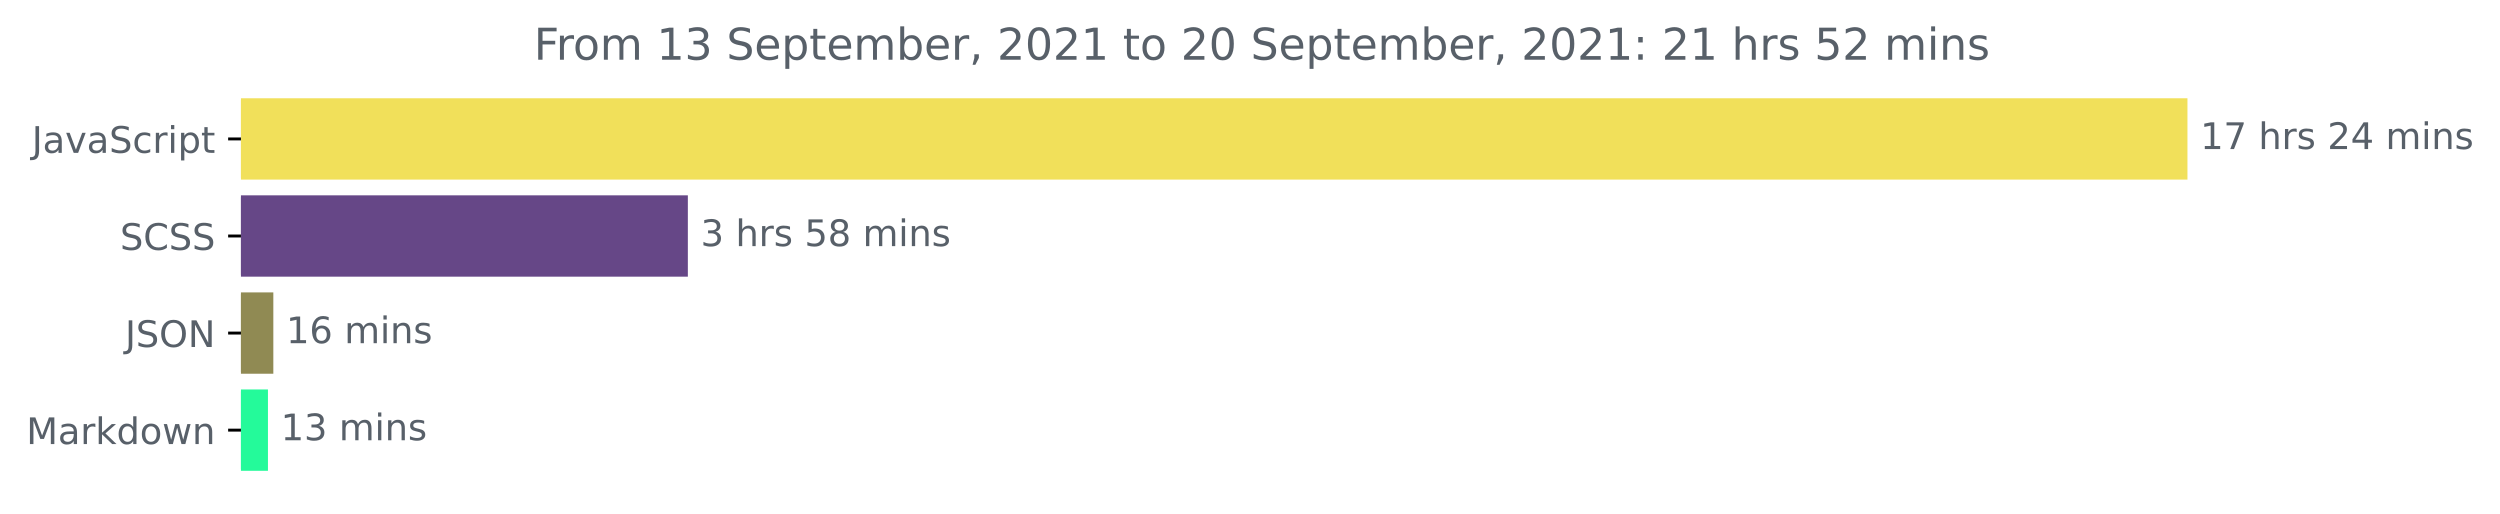
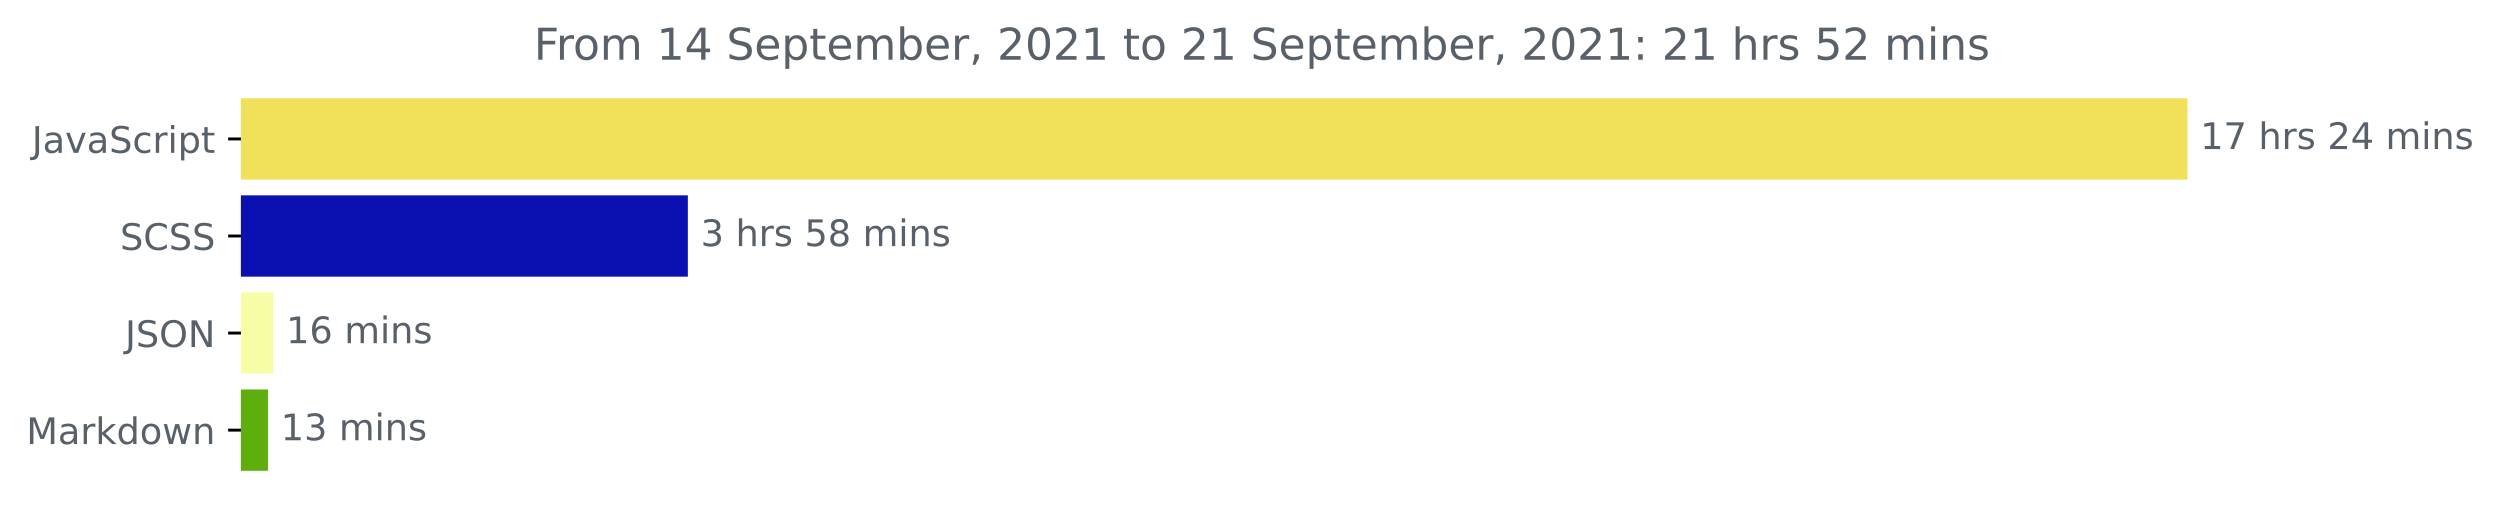
<svg xmlns="http://www.w3.org/2000/svg" xmlns:xlink="http://www.w3.org/1999/xlink" height="140.398pt" version="1.1" viewBox="0 0 683.177 140.398" width="683.177pt">
  <defs>
    <style type="text/css">*{stroke-linecap:butt;stroke-linejoin:round;}</style>
  </defs>
  <g id="figure_1">
    <g id="patch_1">
      <path d="M 0 140.398  L 683.177 140.398  L 683.177 0  L 0 0  z " style="fill:none;" />
    </g>
    <g id="axes_1">
      <g id="patch_2">
-         <path clip-path="url(#p38a2d99679)" d="M 65.841 27.358  L 597.269 27.358  L 597.269 48.579  L 65.841 48.579  z " style="fill:#f1e05a;stroke:#f1e05a;stroke-linejoin:miter;" />
+         <path clip-path="url(#p01d7e3b7bb)" d="M 65.841 27.358  L 597.269 27.358  L 597.269 48.579  L 65.841 48.579  z " style="fill:#f1e05a;stroke:#f1e05a;stroke-linejoin:miter;" />
      </g>
      <g id="patch_3">
-         <path clip-path="url(#p38a2d99679)" d="M 65.841 53.884  L 187.47 53.884  L 187.47 75.105  L 65.841 75.105  z " style="fill:#664787;stroke:#664787;stroke-linejoin:miter;" />
+         <path clip-path="url(#p01d7e3b7bb)" d="M 65.841 53.884  L 187.47 53.884  L 187.47 75.105  L 65.841 75.105  z " style="fill:#0b10b1;stroke:#0b10b1;stroke-linejoin:miter;" />
      </g>
      <g id="patch_4">
-         <path clip-path="url(#p38a2d99679)" d="M 65.841 80.411  L 74.194 80.411  L 74.194 101.632  L 65.841 101.632  z " style="fill:#908a53;stroke:#908a53;stroke-linejoin:miter;" />
+         <path clip-path="url(#p01d7e3b7bb)" d="M 65.841 80.411  L 74.194 80.411  L 74.194 101.632  L 65.841 101.632  z " style="fill:#f7fca7;stroke:#f7fca7;stroke-linejoin:miter;" />
      </g>
      <g id="patch_5">
-         <path clip-path="url(#p38a2d99679)" d="M 65.841 106.937  L 72.724 106.937  L 72.724 128.158  L 65.841 128.158  z " style="fill:#24fa9a;stroke:#24fa9a;stroke-linejoin:miter;" />
+         <path clip-path="url(#p01d7e3b7bb)" d="M 65.841 106.937  L 72.724 106.937  L 72.724 128.158  L 65.841 128.158  z " style="fill:#5eae0d;stroke:#5eae0d;stroke-linejoin:miter;" />
      </g>
      <g id="matplotlib.axis_1" />
      <g id="matplotlib.axis_2">
        <g id="ytick_1">
          <g id="line2d_1">
            <defs>
-               <path d="M 0 0  L -3.5 0  " id="m2fd7d18cc7" style="stroke:#000000;stroke-width:0.8;" />
+               <path d="M 0 0  L -3.5 0  " id="m1b05b0ae6a" style="stroke:#000000;stroke-width:0.8;" />
            </defs>
            <g>
-               <use style="stroke:#000000;stroke-width:0.8;" x="65.841" xlink:href="#m2fd7d18cc7" y="37.969" />
+               <use style="stroke:#000000;stroke-width:0.8;" x="65.841" xlink:href="#m1b05b0ae6a" y="37.969" />
            </g>
          </g>
          <g id="text_1">
            <g style="fill:#586069;" transform="translate(8.710938 41.76787)scale(0.1 -0.1)">
              <defs>
                <path d="M 628 4666  L 1259 4666  L 1259 325  Q 1259 -519 939 -900  Q 619 -1281 -91 -1281  L -331 -1281  L -331 -750  L -134 -750  Q 284 -750 456 -515  Q 628 -281 628 325  L 628 4666  z " id="DejaVuSans-4a" transform="scale(0.015625)" />
                <path d="M 2194 1759  Q 1497 1759 1228 1600  Q 959 1441 959 1056  Q 959 750 1161 570  Q 1363 391 1709 391  Q 2188 391 2477 730  Q 2766 1069 2766 1631  L 2766 1759  L 2194 1759  z M 3341 1997  L 3341 0  L 2766 0  L 2766 531  Q 2569 213 2275 61  Q 1981 -91 1556 -91  Q 1019 -91 701 211  Q 384 513 384 1019  Q 384 1609 779 1909  Q 1175 2209 1959 2209  L 2766 2209  L 2766 2266  Q 2766 2663 2505 2880  Q 2244 3097 1772 3097  Q 1472 3097 1187 3025  Q 903 2953 641 2809  L 641 3341  Q 956 3463 1253 3523  Q 1550 3584 1831 3584  Q 2591 3584 2966 3190  Q 3341 2797 3341 1997  z " id="DejaVuSans-61" transform="scale(0.015625)" />
                <path d="M 191 3500  L 800 3500  L 1894 563  L 2988 3500  L 3597 3500  L 2284 0  L 1503 0  L 191 3500  z " id="DejaVuSans-76" transform="scale(0.015625)" />
                <path d="M 3425 4513  L 3425 3897  Q 3066 4069 2747 4153  Q 2428 4238 2131 4238  Q 1616 4238 1336 4038  Q 1056 3838 1056 3469  Q 1056 3159 1242 3001  Q 1428 2844 1947 2747  L 2328 2669  Q 3034 2534 3370 2195  Q 3706 1856 3706 1288  Q 3706 609 3251 259  Q 2797 -91 1919 -91  Q 1588 -91 1214 -16  Q 841 59 441 206  L 441 856  Q 825 641 1194 531  Q 1563 422 1919 422  Q 2459 422 2753 634  Q 3047 847 3047 1241  Q 3047 1584 2836 1778  Q 2625 1972 2144 2069  L 1759 2144  Q 1053 2284 737 2584  Q 422 2884 422 3419  Q 422 4038 858 4394  Q 1294 4750 2059 4750  Q 2388 4750 2728 4690  Q 3069 4631 3425 4513  z " id="DejaVuSans-53" transform="scale(0.015625)" />
                <path d="M 3122 3366  L 3122 2828  Q 2878 2963 2633 3030  Q 2388 3097 2138 3097  Q 1578 3097 1268 2742  Q 959 2388 959 1747  Q 959 1106 1268 751  Q 1578 397 2138 397  Q 2388 397 2633 464  Q 2878 531 3122 666  L 3122 134  Q 2881 22 2623 -34  Q 2366 -91 2075 -91  Q 1284 -91 818 406  Q 353 903 353 1747  Q 353 2603 823 3093  Q 1294 3584 2113 3584  Q 2378 3584 2631 3529  Q 2884 3475 3122 3366  z " id="DejaVuSans-63" transform="scale(0.015625)" />
                <path d="M 2631 2963  Q 2534 3019 2420 3045  Q 2306 3072 2169 3072  Q 1681 3072 1420 2755  Q 1159 2438 1159 1844  L 1159 0  L 581 0  L 581 3500  L 1159 3500  L 1159 2956  Q 1341 3275 1631 3429  Q 1922 3584 2338 3584  Q 2397 3584 2469 3576  Q 2541 3569 2628 3553  L 2631 2963  z " id="DejaVuSans-72" transform="scale(0.015625)" />
                <path d="M 603 3500  L 1178 3500  L 1178 0  L 603 0  L 603 3500  z M 603 4863  L 1178 4863  L 1178 4134  L 603 4134  L 603 4863  z " id="DejaVuSans-69" transform="scale(0.015625)" />
                <path d="M 1159 525  L 1159 -1331  L 581 -1331  L 581 3500  L 1159 3500  L 1159 2969  Q 1341 3281 1617 3432  Q 1894 3584 2278 3584  Q 2916 3584 3314 3078  Q 3713 2572 3713 1747  Q 3713 922 3314 415  Q 2916 -91 2278 -91  Q 1894 -91 1617 61  Q 1341 213 1159 525  z M 3116 1747  Q 3116 2381 2855 2742  Q 2594 3103 2138 3103  Q 1681 3103 1420 2742  Q 1159 2381 1159 1747  Q 1159 1113 1420 752  Q 1681 391 2138 391  Q 2594 391 2855 752  Q 3116 1113 3116 1747  z " id="DejaVuSans-70" transform="scale(0.015625)" />
                <path d="M 1172 4494  L 1172 3500  L 2356 3500  L 2356 3053  L 1172 3053  L 1172 1153  Q 1172 725 1289 603  Q 1406 481 1766 481  L 2356 481  L 2356 0  L 1766 0  Q 1100 0 847 248  Q 594 497 594 1153  L 594 3053  L 172 3053  L 172 3500  L 594 3500  L 594 4494  L 1172 4494  z " id="DejaVuSans-74" transform="scale(0.015625)" />
              </defs>
              <use xlink:href="#DejaVuSans-4a" />
              <use x="29.492" xlink:href="#DejaVuSans-61" />
              <use x="90.771" xlink:href="#DejaVuSans-76" />
              <use x="149.951" xlink:href="#DejaVuSans-61" />
              <use x="211.23" xlink:href="#DejaVuSans-53" />
              <use x="274.707" xlink:href="#DejaVuSans-63" />
              <use x="329.688" xlink:href="#DejaVuSans-72" />
              <use x="370.801" xlink:href="#DejaVuSans-69" />
              <use x="398.584" xlink:href="#DejaVuSans-70" />
              <use x="462.061" xlink:href="#DejaVuSans-74" />
            </g>
          </g>
        </g>
        <g id="ytick_2">
          <g id="line2d_2">
            <g>
-               <use style="stroke:#000000;stroke-width:0.8;" x="65.841" xlink:href="#m2fd7d18cc7" y="64.495" />
+               <use style="stroke:#000000;stroke-width:0.8;" x="65.841" xlink:href="#m1b05b0ae6a" y="64.495" />
            </g>
          </g>
          <g id="text_2">
            <g style="fill:#586069;" transform="translate(32.8125 68.29419)scale(0.1 -0.1)">
              <defs>
                <path d="M 4122 4306  L 4122 3641  Q 3803 3938 3442 4084  Q 3081 4231 2675 4231  Q 1875 4231 1450 3742  Q 1025 3253 1025 2328  Q 1025 1406 1450 917  Q 1875 428 2675 428  Q 3081 428 3442 575  Q 3803 722 4122 1019  L 4122 359  Q 3791 134 3420 21  Q 3050 -91 2638 -91  Q 1578 -91 968 557  Q 359 1206 359 2328  Q 359 3453 968 4101  Q 1578 4750 2638 4750  Q 3056 4750 3426 4639  Q 3797 4528 4122 4306  z " id="DejaVuSans-43" transform="scale(0.015625)" />
              </defs>
              <use xlink:href="#DejaVuSans-53" />
              <use x="63.477" xlink:href="#DejaVuSans-43" />
              <use x="133.301" xlink:href="#DejaVuSans-53" />
              <use x="196.777" xlink:href="#DejaVuSans-53" />
            </g>
          </g>
        </g>
        <g id="ytick_3">
          <g id="line2d_3">
            <g>
-               <use style="stroke:#000000;stroke-width:0.8;" x="65.841" xlink:href="#m2fd7d18cc7" y="91.021" />
+               <use style="stroke:#000000;stroke-width:0.8;" x="65.841" xlink:href="#m1b05b0ae6a" y="91.021" />
            </g>
          </g>
          <g id="text_3">
            <g style="fill:#586069;" transform="translate(34.18906 94.8205)scale(0.1 -0.1)">
              <defs>
                <path d="M 2522 4238  Q 1834 4238 1429 3725  Q 1025 3213 1025 2328  Q 1025 1447 1429 934  Q 1834 422 2522 422  Q 3209 422 3611 934  Q 4013 1447 4013 2328  Q 4013 3213 3611 3725  Q 3209 4238 2522 4238  z M 2522 4750  Q 3503 4750 4090 4092  Q 4678 3434 4678 2328  Q 4678 1225 4090 567  Q 3503 -91 2522 -91  Q 1538 -91 948 565  Q 359 1222 359 2328  Q 359 3434 948 4092  Q 1538 4750 2522 4750  z " id="DejaVuSans-4f" transform="scale(0.015625)" />
                <path d="M 628 4666  L 1478 4666  L 3547 763  L 3547 4666  L 4159 4666  L 4159 0  L 3309 0  L 1241 3903  L 1241 0  L 628 0  L 628 4666  z " id="DejaVuSans-4e" transform="scale(0.015625)" />
              </defs>
              <use xlink:href="#DejaVuSans-4a" />
              <use x="29.492" xlink:href="#DejaVuSans-53" />
              <use x="92.969" xlink:href="#DejaVuSans-4f" />
              <use x="171.68" xlink:href="#DejaVuSans-4e" />
            </g>
          </g>
        </g>
        <g id="ytick_4">
          <g id="line2d_4">
            <g>
-               <use style="stroke:#000000;stroke-width:0.8;" x="65.841" xlink:href="#m2fd7d18cc7" y="117.548" />
+               <use style="stroke:#000000;stroke-width:0.8;" x="65.841" xlink:href="#m1b05b0ae6a" y="117.548" />
            </g>
          </g>
          <g id="text_4">
            <g style="fill:#586069;" transform="translate(7.2 121.3468)scale(0.1 -0.1)">
              <defs>
                <path d="M 628 4666  L 1569 4666  L 2759 1491  L 3956 4666  L 4897 4666  L 4897 0  L 4281 0  L 4281 4097  L 3078 897  L 2444 897  L 1241 4097  L 1241 0  L 628 0  L 628 4666  z " id="DejaVuSans-4d" transform="scale(0.015625)" />
                <path d="M 581 4863  L 1159 4863  L 1159 1991  L 2875 3500  L 3609 3500  L 1753 1863  L 3688 0  L 2938 0  L 1159 1709  L 1159 0  L 581 0  L 581 4863  z " id="DejaVuSans-6b" transform="scale(0.015625)" />
                <path d="M 2906 2969  L 2906 4863  L 3481 4863  L 3481 0  L 2906 0  L 2906 525  Q 2725 213 2448 61  Q 2172 -91 1784 -91  Q 1150 -91 751 415  Q 353 922 353 1747  Q 353 2572 751 3078  Q 1150 3584 1784 3584  Q 2172 3584 2448 3432  Q 2725 3281 2906 2969  z M 947 1747  Q 947 1113 1208 752  Q 1469 391 1925 391  Q 2381 391 2643 752  Q 2906 1113 2906 1747  Q 2906 2381 2643 2742  Q 2381 3103 1925 3103  Q 1469 3103 1208 2742  Q 947 2381 947 1747  z " id="DejaVuSans-64" transform="scale(0.015625)" />
                <path d="M 1959 3097  Q 1497 3097 1228 2736  Q 959 2375 959 1747  Q 959 1119 1226 758  Q 1494 397 1959 397  Q 2419 397 2687 759  Q 2956 1122 2956 1747  Q 2956 2369 2687 2733  Q 2419 3097 1959 3097  z M 1959 3584  Q 2709 3584 3137 3096  Q 3566 2609 3566 1747  Q 3566 888 3137 398  Q 2709 -91 1959 -91  Q 1206 -91 779 398  Q 353 888 353 1747  Q 353 2609 779 3096  Q 1206 3584 1959 3584  z " id="DejaVuSans-6f" transform="scale(0.015625)" />
                <path d="M 269 3500  L 844 3500  L 1563 769  L 2278 3500  L 2956 3500  L 3675 769  L 4391 3500  L 4966 3500  L 4050 0  L 3372 0  L 2619 2869  L 1863 0  L 1184 0  L 269 3500  z " id="DejaVuSans-77" transform="scale(0.015625)" />
                <path d="M 3513 2113  L 3513 0  L 2938 0  L 2938 2094  Q 2938 2591 2744 2837  Q 2550 3084 2163 3084  Q 1697 3084 1428 2787  Q 1159 2491 1159 1978  L 1159 0  L 581 0  L 581 3500  L 1159 3500  L 1159 2956  Q 1366 3272 1645 3428  Q 1925 3584 2291 3584  Q 2894 3584 3203 3211  Q 3513 2838 3513 2113  z " id="DejaVuSans-6e" transform="scale(0.015625)" />
              </defs>
              <use xlink:href="#DejaVuSans-4d" />
              <use x="86.279" xlink:href="#DejaVuSans-61" />
              <use x="147.559" xlink:href="#DejaVuSans-72" />
              <use x="188.672" xlink:href="#DejaVuSans-6b" />
              <use x="246.582" xlink:href="#DejaVuSans-64" />
              <use x="310.059" xlink:href="#DejaVuSans-6f" />
              <use x="371.24" xlink:href="#DejaVuSans-77" />
              <use x="453.027" xlink:href="#DejaVuSans-6e" />
            </g>
          </g>
        </g>
      </g>
      <g id="text_5">
        <g style="fill:#586069;" transform="translate(601.2692 40.72803)scale(0.1 -0.1)">
          <defs>
            <path d="M 794 531  L 1825 531  L 1825 4091  L 703 3866  L 703 4441  L 1819 4666  L 2450 4666  L 2450 531  L 3481 531  L 3481 0  L 794 0  L 794 531  z " id="DejaVuSans-31" transform="scale(0.015625)" />
            <path d="M 525 4666  L 3525 4666  L 3525 4397  L 1831 0  L 1172 0  L 2766 4134  L 525 4134  L 525 4666  z " id="DejaVuSans-37" transform="scale(0.015625)" />
            <path id="DejaVuSans-20" transform="scale(0.015625)" />
            <path d="M 3513 2113  L 3513 0  L 2938 0  L 2938 2094  Q 2938 2591 2744 2837  Q 2550 3084 2163 3084  Q 1697 3084 1428 2787  Q 1159 2491 1159 1978  L 1159 0  L 581 0  L 581 4863  L 1159 4863  L 1159 2956  Q 1366 3272 1645 3428  Q 1925 3584 2291 3584  Q 2894 3584 3203 3211  Q 3513 2838 3513 2113  z " id="DejaVuSans-68" transform="scale(0.015625)" />
            <path d="M 2834 3397  L 2834 2853  Q 2591 2978 2328 3040  Q 2066 3103 1784 3103  Q 1356 3103 1142 2972  Q 928 2841 928 2578  Q 928 2378 1081 2264  Q 1234 2150 1697 2047  L 1894 2003  Q 2506 1872 2764 1633  Q 3022 1394 3022 966  Q 3022 478 2636 193  Q 2250 -91 1575 -91  Q 1294 -91 989 -36  Q 684 19 347 128  L 347 722  Q 666 556 975 473  Q 1284 391 1588 391  Q 1994 391 2212 530  Q 2431 669 2431 922  Q 2431 1156 2273 1281  Q 2116 1406 1581 1522  L 1381 1569  Q 847 1681 609 1914  Q 372 2147 372 2553  Q 372 3047 722 3315  Q 1072 3584 1716 3584  Q 2034 3584 2315 3537  Q 2597 3491 2834 3397  z " id="DejaVuSans-73" transform="scale(0.015625)" />
            <path d="M 1228 531  L 3431 531  L 3431 0  L 469 0  L 469 531  Q 828 903 1448 1529  Q 2069 2156 2228 2338  Q 2531 2678 2651 2914  Q 2772 3150 2772 3378  Q 2772 3750 2511 3984  Q 2250 4219 1831 4219  Q 1534 4219 1204 4116  Q 875 4013 500 3803  L 500 4441  Q 881 4594 1212 4672  Q 1544 4750 1819 4750  Q 2544 4750 2975 4387  Q 3406 4025 3406 3419  Q 3406 3131 3298 2873  Q 3191 2616 2906 2266  Q 2828 2175 2409 1742  Q 1991 1309 1228 531  z " id="DejaVuSans-32" transform="scale(0.015625)" />
            <path d="M 2419 4116  L 825 1625  L 2419 1625  L 2419 4116  z M 2253 4666  L 3047 4666  L 3047 1625  L 3713 1625  L 3713 1100  L 3047 1100  L 3047 0  L 2419 0  L 2419 1100  L 313 1100  L 313 1709  L 2253 4666  z " id="DejaVuSans-34" transform="scale(0.015625)" />
            <path d="M 3328 2828  Q 3544 3216 3844 3400  Q 4144 3584 4550 3584  Q 5097 3584 5394 3201  Q 5691 2819 5691 2113  L 5691 0  L 5113 0  L 5113 2094  Q 5113 2597 4934 2840  Q 4756 3084 4391 3084  Q 3944 3084 3684 2787  Q 3425 2491 3425 1978  L 3425 0  L 2847 0  L 2847 2094  Q 2847 2600 2669 2842  Q 2491 3084 2119 3084  Q 1678 3084 1418 2786  Q 1159 2488 1159 1978  L 1159 0  L 581 0  L 581 3500  L 1159 3500  L 1159 2956  Q 1356 3278 1631 3431  Q 1906 3584 2284 3584  Q 2666 3584 2933 3390  Q 3200 3197 3328 2828  z " id="DejaVuSans-6d" transform="scale(0.015625)" />
          </defs>
          <use xlink:href="#DejaVuSans-31" />
          <use x="63.623" xlink:href="#DejaVuSans-37" />
          <use x="127.246" xlink:href="#DejaVuSans-20" />
          <use x="159.033" xlink:href="#DejaVuSans-68" />
          <use x="222.412" xlink:href="#DejaVuSans-72" />
          <use x="263.525" xlink:href="#DejaVuSans-73" />
          <use x="315.625" xlink:href="#DejaVuSans-20" />
          <use x="347.412" xlink:href="#DejaVuSans-32" />
          <use x="411.035" xlink:href="#DejaVuSans-34" />
          <use x="474.658" xlink:href="#DejaVuSans-20" />
          <use x="506.445" xlink:href="#DejaVuSans-6d" />
          <use x="603.857" xlink:href="#DejaVuSans-69" />
          <use x="631.641" xlink:href="#DejaVuSans-6e" />
          <use x="695.02" xlink:href="#DejaVuSans-73" />
        </g>
      </g>
      <g id="text_6">
        <g style="fill:#586069;" transform="translate(191.4704 67.25434)scale(0.1 -0.1)">
          <defs>
            <path d="M 2597 2516  Q 3050 2419 3304 2112  Q 3559 1806 3559 1356  Q 3559 666 3084 287  Q 2609 -91 1734 -91  Q 1441 -91 1130 -33  Q 819 25 488 141  L 488 750  Q 750 597 1062 519  Q 1375 441 1716 441  Q 2309 441 2620 675  Q 2931 909 2931 1356  Q 2931 1769 2642 2001  Q 2353 2234 1838 2234  L 1294 2234  L 1294 2753  L 1863 2753  Q 2328 2753 2575 2939  Q 2822 3125 2822 3475  Q 2822 3834 2567 4026  Q 2313 4219 1838 4219  Q 1578 4219 1281 4162  Q 984 4106 628 3988  L 628 4550  Q 988 4650 1302 4700  Q 1616 4750 1894 4750  Q 2613 4750 3031 4423  Q 3450 4097 3450 3541  Q 3450 3153 3228 2886  Q 3006 2619 2597 2516  z " id="DejaVuSans-33" transform="scale(0.015625)" />
            <path d="M 691 4666  L 3169 4666  L 3169 4134  L 1269 4134  L 1269 2991  Q 1406 3038 1543 3061  Q 1681 3084 1819 3084  Q 2600 3084 3056 2656  Q 3513 2228 3513 1497  Q 3513 744 3044 326  Q 2575 -91 1722 -91  Q 1428 -91 1123 -41  Q 819 9 494 109  L 494 744  Q 775 591 1075 516  Q 1375 441 1709 441  Q 2250 441 2565 725  Q 2881 1009 2881 1497  Q 2881 1984 2565 2268  Q 2250 2553 1709 2553  Q 1456 2553 1204 2497  Q 953 2441 691 2322  L 691 4666  z " id="DejaVuSans-35" transform="scale(0.015625)" />
            <path d="M 2034 2216  Q 1584 2216 1326 1975  Q 1069 1734 1069 1313  Q 1069 891 1326 650  Q 1584 409 2034 409  Q 2484 409 2743 651  Q 3003 894 3003 1313  Q 3003 1734 2745 1975  Q 2488 2216 2034 2216  z M 1403 2484  Q 997 2584 770 2862  Q 544 3141 544 3541  Q 544 4100 942 4425  Q 1341 4750 2034 4750  Q 2731 4750 3128 4425  Q 3525 4100 3525 3541  Q 3525 3141 3298 2862  Q 3072 2584 2669 2484  Q 3125 2378 3379 2068  Q 3634 1759 3634 1313  Q 3634 634 3220 271  Q 2806 -91 2034 -91  Q 1263 -91 848 271  Q 434 634 434 1313  Q 434 1759 690 2068  Q 947 2378 1403 2484  z M 1172 3481  Q 1172 3119 1398 2916  Q 1625 2713 2034 2713  Q 2441 2713 2670 2916  Q 2900 3119 2900 3481  Q 2900 3844 2670 4047  Q 2441 4250 2034 4250  Q 1625 4250 1398 4047  Q 1172 3844 1172 3481  z " id="DejaVuSans-38" transform="scale(0.015625)" />
          </defs>
          <use xlink:href="#DejaVuSans-33" />
          <use x="63.623" xlink:href="#DejaVuSans-20" />
          <use x="95.41" xlink:href="#DejaVuSans-68" />
          <use x="158.789" xlink:href="#DejaVuSans-72" />
          <use x="199.902" xlink:href="#DejaVuSans-73" />
          <use x="252.002" xlink:href="#DejaVuSans-20" />
          <use x="283.789" xlink:href="#DejaVuSans-35" />
          <use x="347.412" xlink:href="#DejaVuSans-38" />
          <use x="411.035" xlink:href="#DejaVuSans-20" />
          <use x="442.822" xlink:href="#DejaVuSans-6d" />
          <use x="540.234" xlink:href="#DejaVuSans-69" />
          <use x="568.018" xlink:href="#DejaVuSans-6e" />
          <use x="631.396" xlink:href="#DejaVuSans-73" />
        </g>
      </g>
      <g id="text_7">
        <g style="fill:#586069;" transform="translate(78.19432 93.78066)scale(0.1 -0.1)">
          <defs>
            <path d="M 2113 2584  Q 1688 2584 1439 2293  Q 1191 2003 1191 1497  Q 1191 994 1439 701  Q 1688 409 2113 409  Q 2538 409 2786 701  Q 3034 994 3034 1497  Q 3034 2003 2786 2293  Q 2538 2584 2113 2584  z M 3366 4563  L 3366 3988  Q 3128 4100 2886 4159  Q 2644 4219 2406 4219  Q 1781 4219 1451 3797  Q 1122 3375 1075 2522  Q 1259 2794 1537 2939  Q 1816 3084 2150 3084  Q 2853 3084 3261 2657  Q 3669 2231 3669 1497  Q 3669 778 3244 343  Q 2819 -91 2113 -91  Q 1303 -91 875 529  Q 447 1150 447 2328  Q 447 3434 972 4092  Q 1497 4750 2381 4750  Q 2619 4750 2861 4703  Q 3103 4656 3366 4563  z " id="DejaVuSans-36" transform="scale(0.015625)" />
          </defs>
          <use xlink:href="#DejaVuSans-31" />
          <use x="63.623" xlink:href="#DejaVuSans-36" />
          <use x="127.246" xlink:href="#DejaVuSans-20" />
          <use x="159.033" xlink:href="#DejaVuSans-6d" />
          <use x="256.445" xlink:href="#DejaVuSans-69" />
          <use x="284.229" xlink:href="#DejaVuSans-6e" />
          <use x="347.607" xlink:href="#DejaVuSans-73" />
        </g>
      </g>
      <g id="text_8">
        <g style="fill:#586069;" transform="translate(76.72407 120.307)scale(0.1 -0.1)">
          <use xlink:href="#DejaVuSans-31" />
          <use x="63.623" xlink:href="#DejaVuSans-33" />
          <use x="127.246" xlink:href="#DejaVuSans-20" />
          <use x="159.033" xlink:href="#DejaVuSans-6d" />
          <use x="256.445" xlink:href="#DejaVuSans-69" />
          <use x="284.229" xlink:href="#DejaVuSans-6e" />
          <use x="347.607" xlink:href="#DejaVuSans-73" />
        </g>
      </g>
      <g id="text_9">
        <g style="fill:#586069;" transform="translate(145.8975 16.31812)scale(0.12 -0.12)">
          <defs>
            <path d="M 628 4666  L 3309 4666  L 3309 4134  L 1259 4134  L 1259 2759  L 3109 2759  L 3109 2228  L 1259 2228  L 1259 0  L 628 0  L 628 4666  z " id="DejaVuSans-46" transform="scale(0.015625)" />
            <path d="M 3597 1894  L 3597 1613  L 953 1613  Q 991 1019 1311 708  Q 1631 397 2203 397  Q 2534 397 2845 478  Q 3156 559 3463 722  L 3463 178  Q 3153 47 2828 -22  Q 2503 -91 2169 -91  Q 1331 -91 842 396  Q 353 884 353 1716  Q 353 2575 817 3079  Q 1281 3584 2069 3584  Q 2775 3584 3186 3129  Q 3597 2675 3597 1894  z M 3022 2063  Q 3016 2534 2758 2815  Q 2500 3097 2075 3097  Q 1594 3097 1305 2825  Q 1016 2553 972 2059  L 3022 2063  z " id="DejaVuSans-65" transform="scale(0.015625)" />
            <path d="M 3116 1747  Q 3116 2381 2855 2742  Q 2594 3103 2138 3103  Q 1681 3103 1420 2742  Q 1159 2381 1159 1747  Q 1159 1113 1420 752  Q 1681 391 2138 391  Q 2594 391 2855 752  Q 3116 1113 3116 1747  z M 1159 2969  Q 1341 3281 1617 3432  Q 1894 3584 2278 3584  Q 2916 3584 3314 3078  Q 3713 2572 3713 1747  Q 3713 922 3314 415  Q 2916 -91 2278 -91  Q 1894 -91 1617 61  Q 1341 213 1159 525  L 1159 0  L 581 0  L 581 4863  L 1159 4863  L 1159 2969  z " id="DejaVuSans-62" transform="scale(0.015625)" />
            <path d="M 750 794  L 1409 794  L 1409 256  L 897 -744  L 494 -744  L 750 256  L 750 794  z " id="DejaVuSans-2c" transform="scale(0.015625)" />
            <path d="M 2034 4250  Q 1547 4250 1301 3770  Q 1056 3291 1056 2328  Q 1056 1369 1301 889  Q 1547 409 2034 409  Q 2525 409 2770 889  Q 3016 1369 3016 2328  Q 3016 3291 2770 3770  Q 2525 4250 2034 4250  z M 2034 4750  Q 2819 4750 3233 4129  Q 3647 3509 3647 2328  Q 3647 1150 3233 529  Q 2819 -91 2034 -91  Q 1250 -91 836 529  Q 422 1150 422 2328  Q 422 3509 836 4129  Q 1250 4750 2034 4750  z " id="DejaVuSans-30" transform="scale(0.015625)" />
            <path d="M 750 794  L 1409 794  L 1409 0  L 750 0  L 750 794  z M 750 3309  L 1409 3309  L 1409 2516  L 750 2516  L 750 3309  z " id="DejaVuSans-3a" transform="scale(0.015625)" />
          </defs>
          <use xlink:href="#DejaVuSans-46" />
          <use x="50.27" xlink:href="#DejaVuSans-72" />
          <use x="89.133" xlink:href="#DejaVuSans-6f" />
          <use x="150.314" xlink:href="#DejaVuSans-6d" />
          <use x="247.727" xlink:href="#DejaVuSans-20" />
          <use x="279.514" xlink:href="#DejaVuSans-31" />
-           <use x="343.137" xlink:href="#DejaVuSans-33" />
+           <use x="343.137" xlink:href="#DejaVuSans-34" />
          <use x="406.76" xlink:href="#DejaVuSans-20" />
          <use x="438.547" xlink:href="#DejaVuSans-53" />
          <use x="502.023" xlink:href="#DejaVuSans-65" />
          <use x="563.547" xlink:href="#DejaVuSans-70" />
          <use x="627.023" xlink:href="#DejaVuSans-74" />
          <use x="666.232" xlink:href="#DejaVuSans-65" />
          <use x="727.756" xlink:href="#DejaVuSans-6d" />
          <use x="825.168" xlink:href="#DejaVuSans-62" />
          <use x="888.645" xlink:href="#DejaVuSans-65" />
          <use x="950.168" xlink:href="#DejaVuSans-72" />
          <use x="991.281" xlink:href="#DejaVuSans-2c" />
          <use x="1023.068" xlink:href="#DejaVuSans-20" />
          <use x="1054.855" xlink:href="#DejaVuSans-32" />
          <use x="1118.479" xlink:href="#DejaVuSans-30" />
          <use x="1182.102" xlink:href="#DejaVuSans-32" />
          <use x="1245.725" xlink:href="#DejaVuSans-31" />
          <use x="1309.348" xlink:href="#DejaVuSans-20" />
          <use x="1341.135" xlink:href="#DejaVuSans-74" />
          <use x="1380.344" xlink:href="#DejaVuSans-6f" />
          <use x="1441.525" xlink:href="#DejaVuSans-20" />
          <use x="1473.312" xlink:href="#DejaVuSans-32" />
-           <use x="1536.936" xlink:href="#DejaVuSans-30" />
+           <use x="1536.936" xlink:href="#DejaVuSans-31" />
          <use x="1600.559" xlink:href="#DejaVuSans-20" />
          <use x="1632.346" xlink:href="#DejaVuSans-53" />
          <use x="1695.822" xlink:href="#DejaVuSans-65" />
          <use x="1757.346" xlink:href="#DejaVuSans-70" />
          <use x="1820.822" xlink:href="#DejaVuSans-74" />
          <use x="1860.031" xlink:href="#DejaVuSans-65" />
          <use x="1921.555" xlink:href="#DejaVuSans-6d" />
          <use x="2018.967" xlink:href="#DejaVuSans-62" />
          <use x="2082.443" xlink:href="#DejaVuSans-65" />
          <use x="2143.967" xlink:href="#DejaVuSans-72" />
          <use x="2185.08" xlink:href="#DejaVuSans-2c" />
          <use x="2216.867" xlink:href="#DejaVuSans-20" />
          <use x="2248.654" xlink:href="#DejaVuSans-32" />
          <use x="2312.277" xlink:href="#DejaVuSans-30" />
          <use x="2375.9" xlink:href="#DejaVuSans-32" />
          <use x="2439.523" xlink:href="#DejaVuSans-31" />
          <use x="2503.146" xlink:href="#DejaVuSans-3a" />
          <use x="2536.838" xlink:href="#DejaVuSans-20" />
          <use x="2568.625" xlink:href="#DejaVuSans-32" />
          <use x="2632.248" xlink:href="#DejaVuSans-31" />
          <use x="2695.871" xlink:href="#DejaVuSans-20" />
          <use x="2727.658" xlink:href="#DejaVuSans-68" />
          <use x="2791.037" xlink:href="#DejaVuSans-72" />
          <use x="2832.15" xlink:href="#DejaVuSans-73" />
          <use x="2884.25" xlink:href="#DejaVuSans-20" />
          <use x="2916.037" xlink:href="#DejaVuSans-35" />
          <use x="2979.66" xlink:href="#DejaVuSans-32" />
          <use x="3043.283" xlink:href="#DejaVuSans-20" />
          <use x="3075.07" xlink:href="#DejaVuSans-6d" />
          <use x="3172.482" xlink:href="#DejaVuSans-69" />
          <use x="3200.266" xlink:href="#DejaVuSans-6e" />
          <use x="3263.645" xlink:href="#DejaVuSans-73" />
        </g>
      </g>
    </g>
  </g>
  <defs>
-     <clipPath id="p38a2d99679">
+     <clipPath id="p01d7e3b7bb">
      <rect height="110.88" width="558" x="65.841" y="22.318" />
    </clipPath>
  </defs>
</svg>
